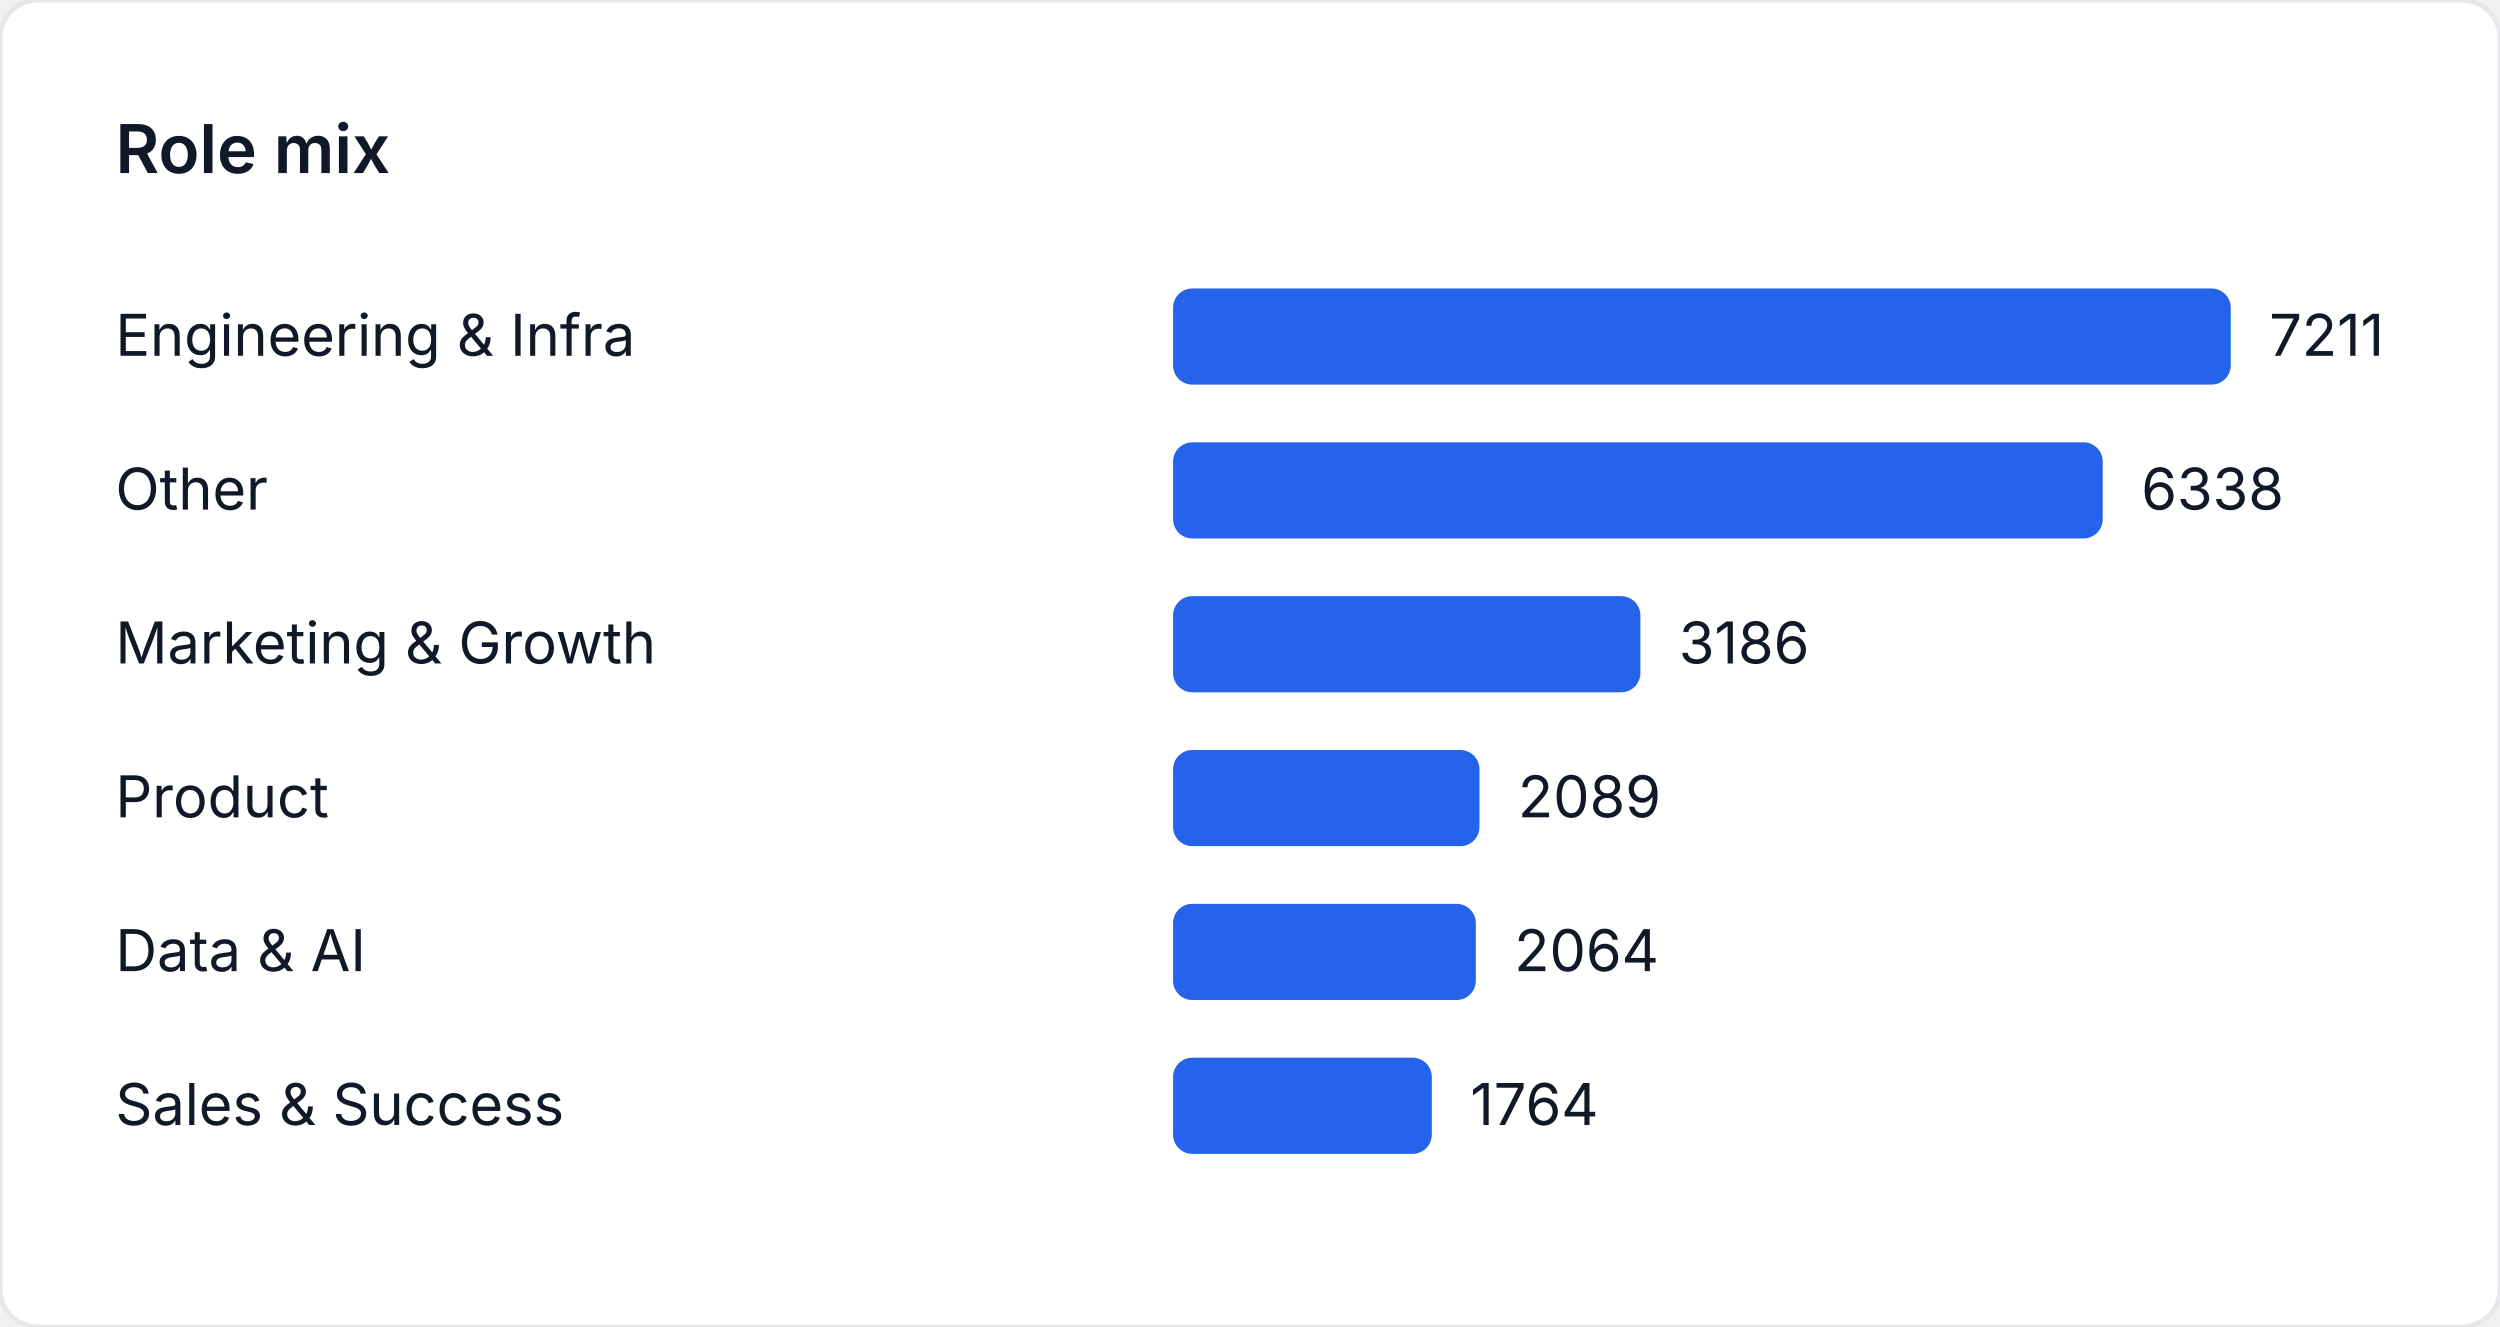
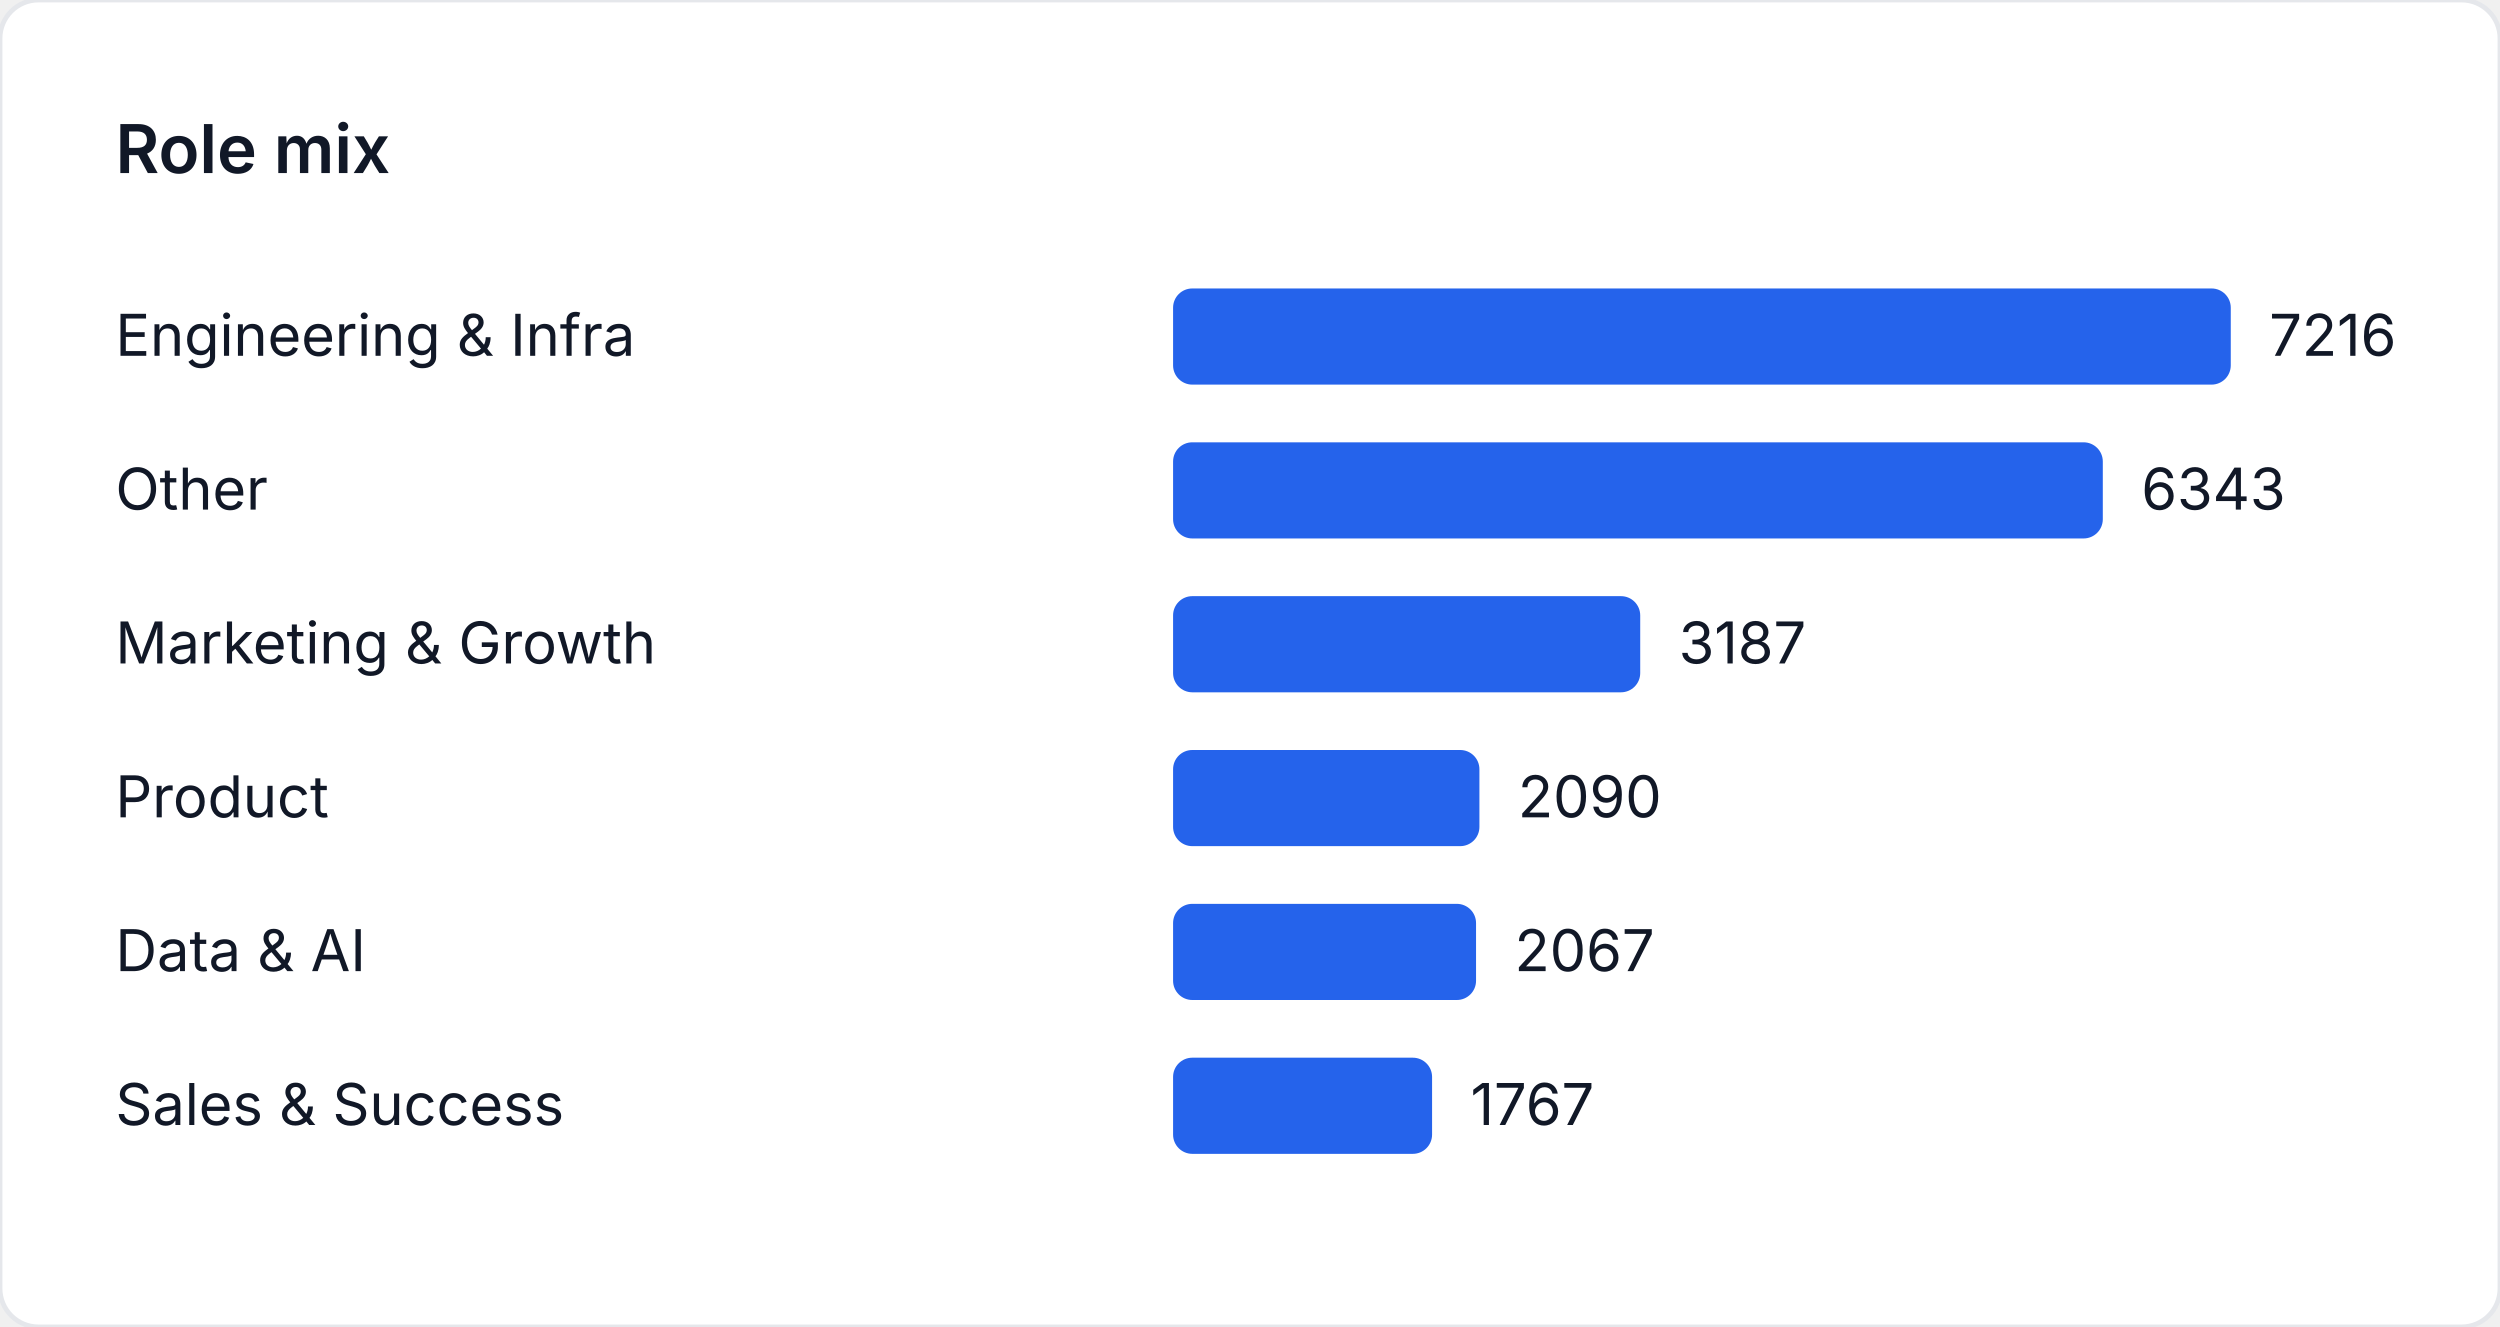
<svg xmlns="http://www.w3.org/2000/svg" width="520" height="276" viewBox="0 0 520 276" role="img" aria-label="Role mix">
  <style>
    text { font-family: "Inter", "Segoe UI", sans-serif; font-size: 12px; fill: #111827; }
    .title { font-size: 14px; font-weight: 600; }
  </style>
  <rect width="520" height="276" fill="#ffffff" rx="8" ry="8" stroke="#e5e7eb" />
  <text class="title" x="24" y="36">Role mix</text>
  <text x="24" y="74">Engineering &amp; Infra</text>
  <rect x="244" y="60" width="220" height="20" fill="#2563eb" rx="4" />
-   <text x="472" y="74">7211</text>
+   <text x="472" y="74">7216</text>
  <text x="24" y="106">Other</text>
-   <rect x="244" y="92" width="193.366" height="20" fill="#2563eb" rx="4" />
-   <text x="445.366" y="106">6338</text>
+   <rect x="244" y="92" width="193.384" height="20" fill="#2563eb" rx="4" />
+   <text x="445.384" y="106">6343</text>
  <text x="24" y="138">Marketing &amp; Growth</text>
-   <rect x="244" y="124" width="97.201" height="20" fill="#2563eb" rx="4" />
-   <text x="349.201" y="138">3186</text>
+   <rect x="244" y="124" width="97.165" height="20" fill="#2563eb" rx="4" />
+   <text x="349.165" y="138">3187</text>
  <text x="24" y="170">Product</text>
-   <rect x="244" y="156" width="63.733" height="20" fill="#2563eb" rx="4" />
-   <text x="315.733" y="170">2089</text>
+   <rect x="244" y="156" width="63.72" height="20" fill="#2563eb" rx="4" />
+   <text x="315.72" y="170">2090</text>
  <text x="24" y="202">Data &amp; AI</text>
-   <rect x="244" y="188" width="62.97" height="20" fill="#2563eb" rx="4" />
-   <text x="314.97" y="202">2064</text>
+   <rect x="244" y="188" width="63.018" height="20" fill="#2563eb" rx="4" />
+   <text x="315.018" y="202">2067</text>
  <text x="24" y="234">Sales &amp; Success</text>
-   <rect x="244" y="220" width="53.818" height="20" fill="#2563eb" rx="4" />
-   <text x="305.818" y="234">1764</text>
+   <rect x="244" y="220" width="53.872" height="20" fill="#2563eb" rx="4" />
+   <text x="305.872" y="234">1767</text>
</svg>
